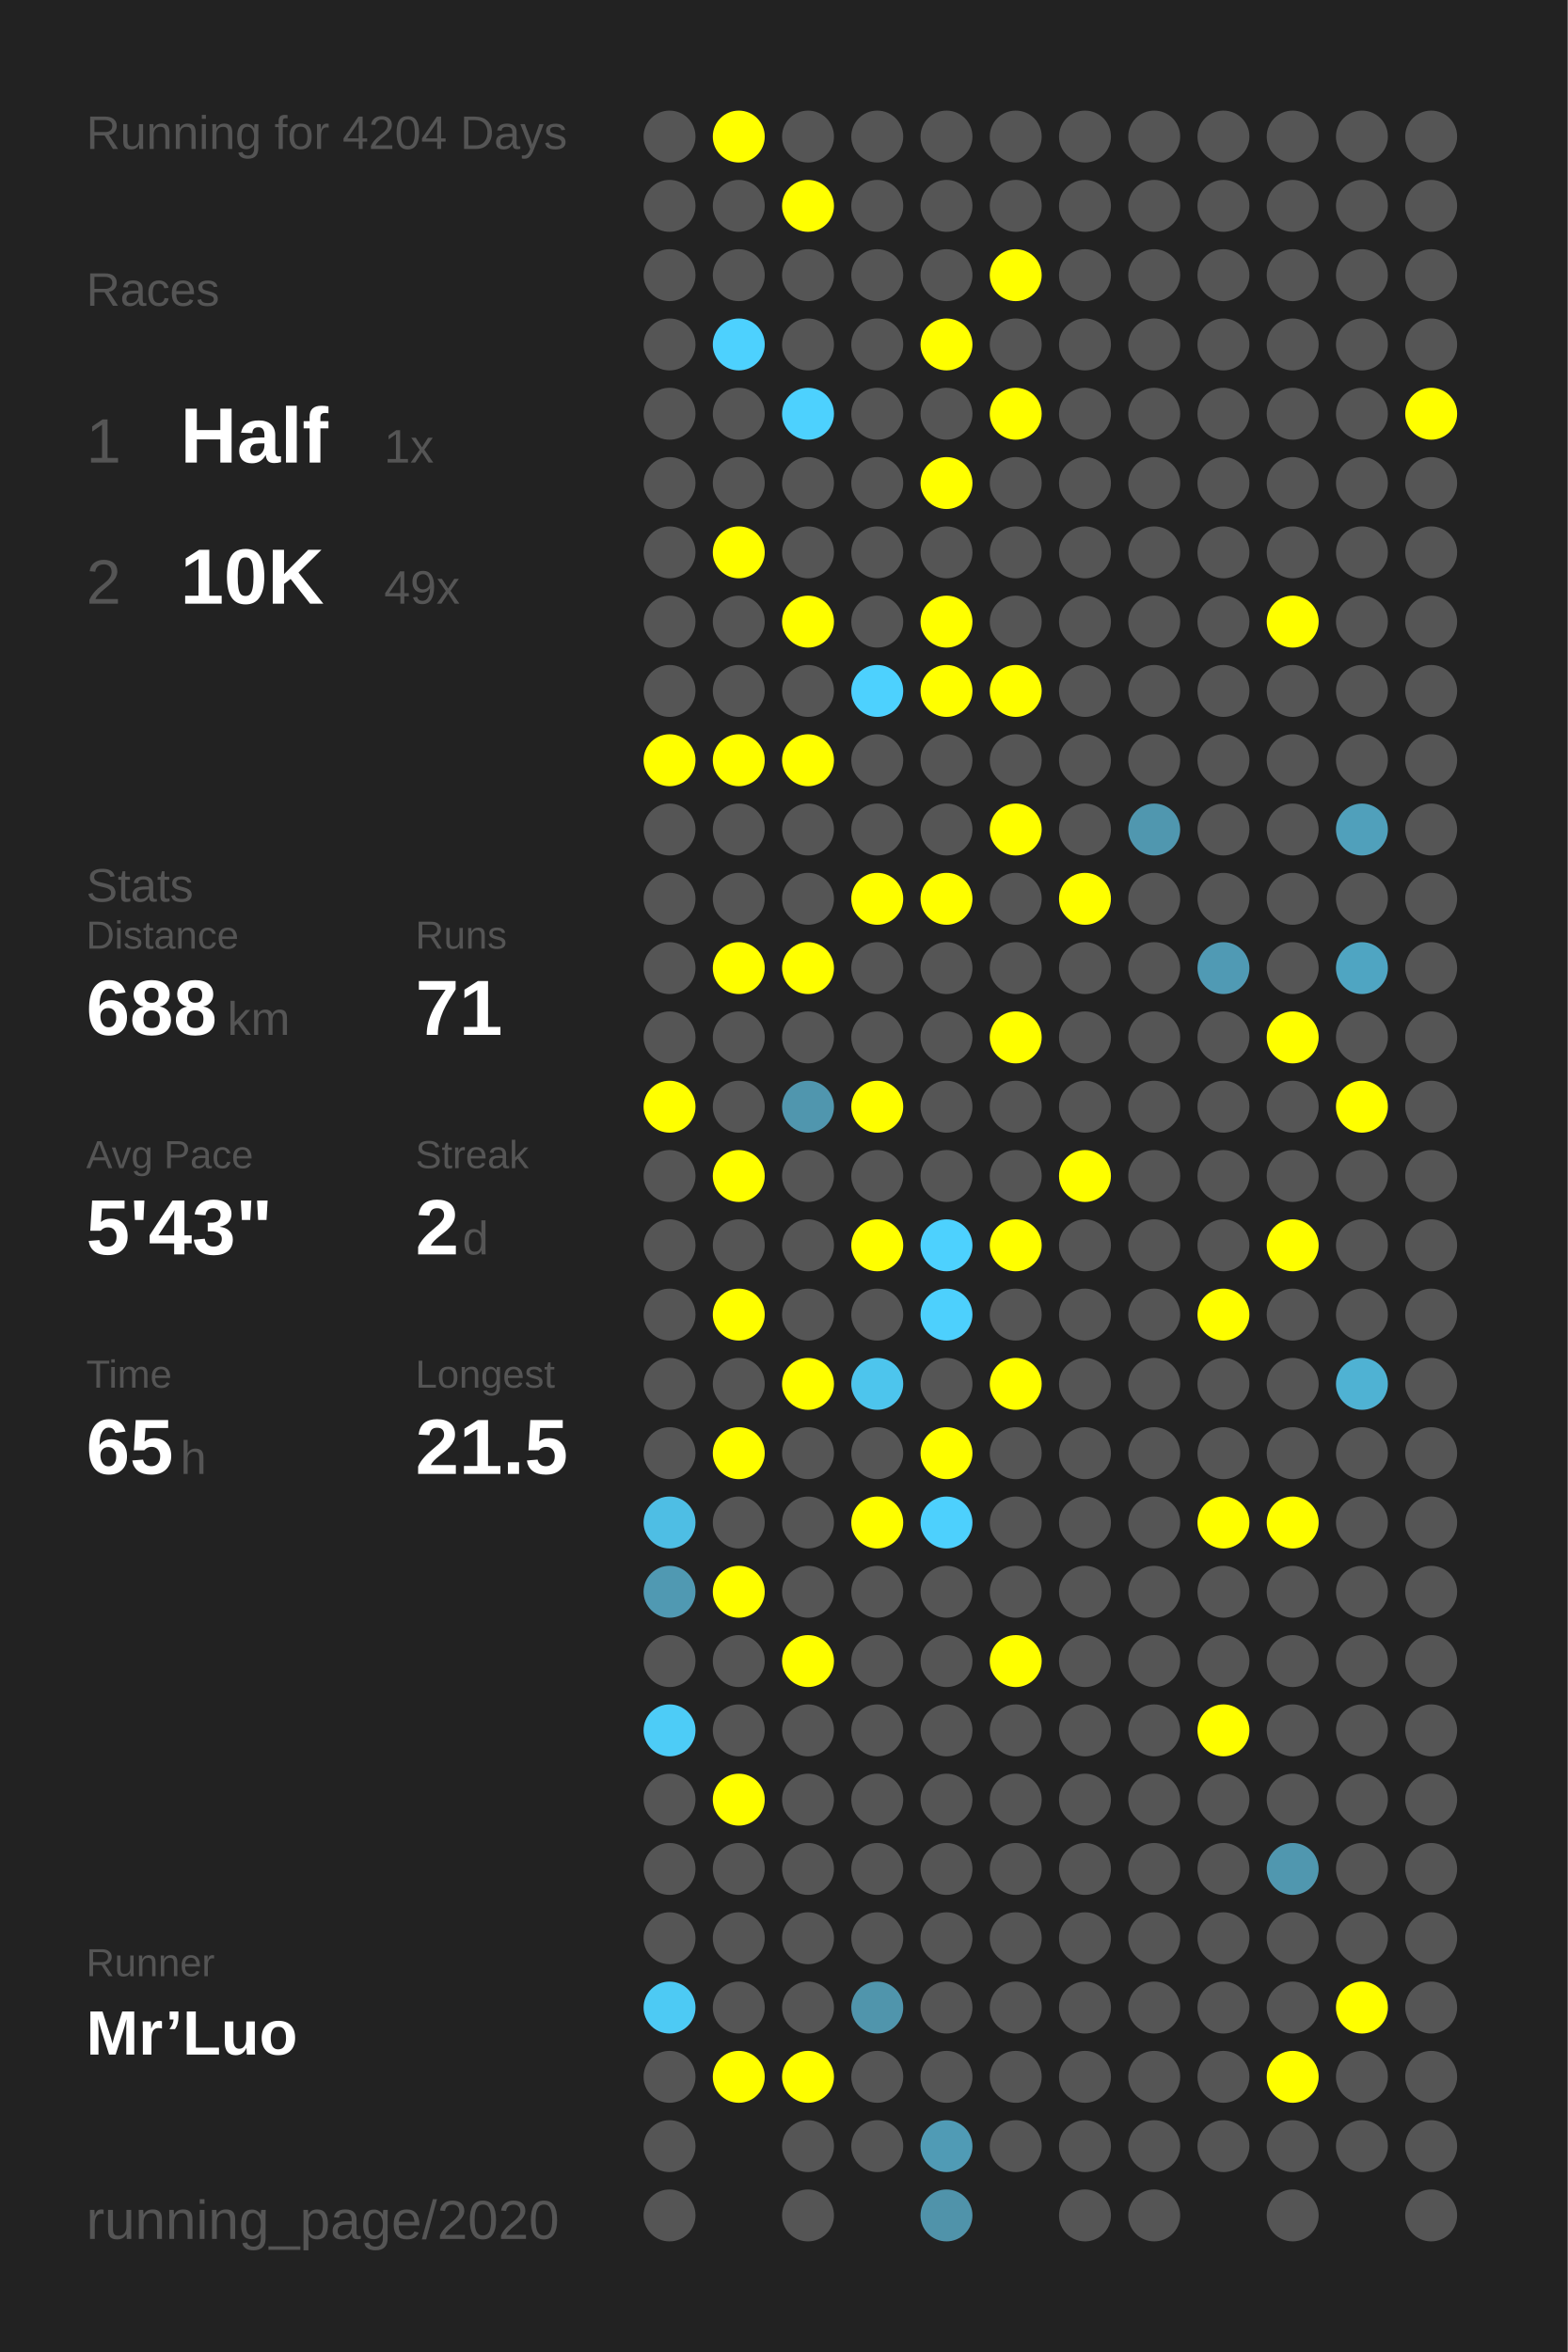
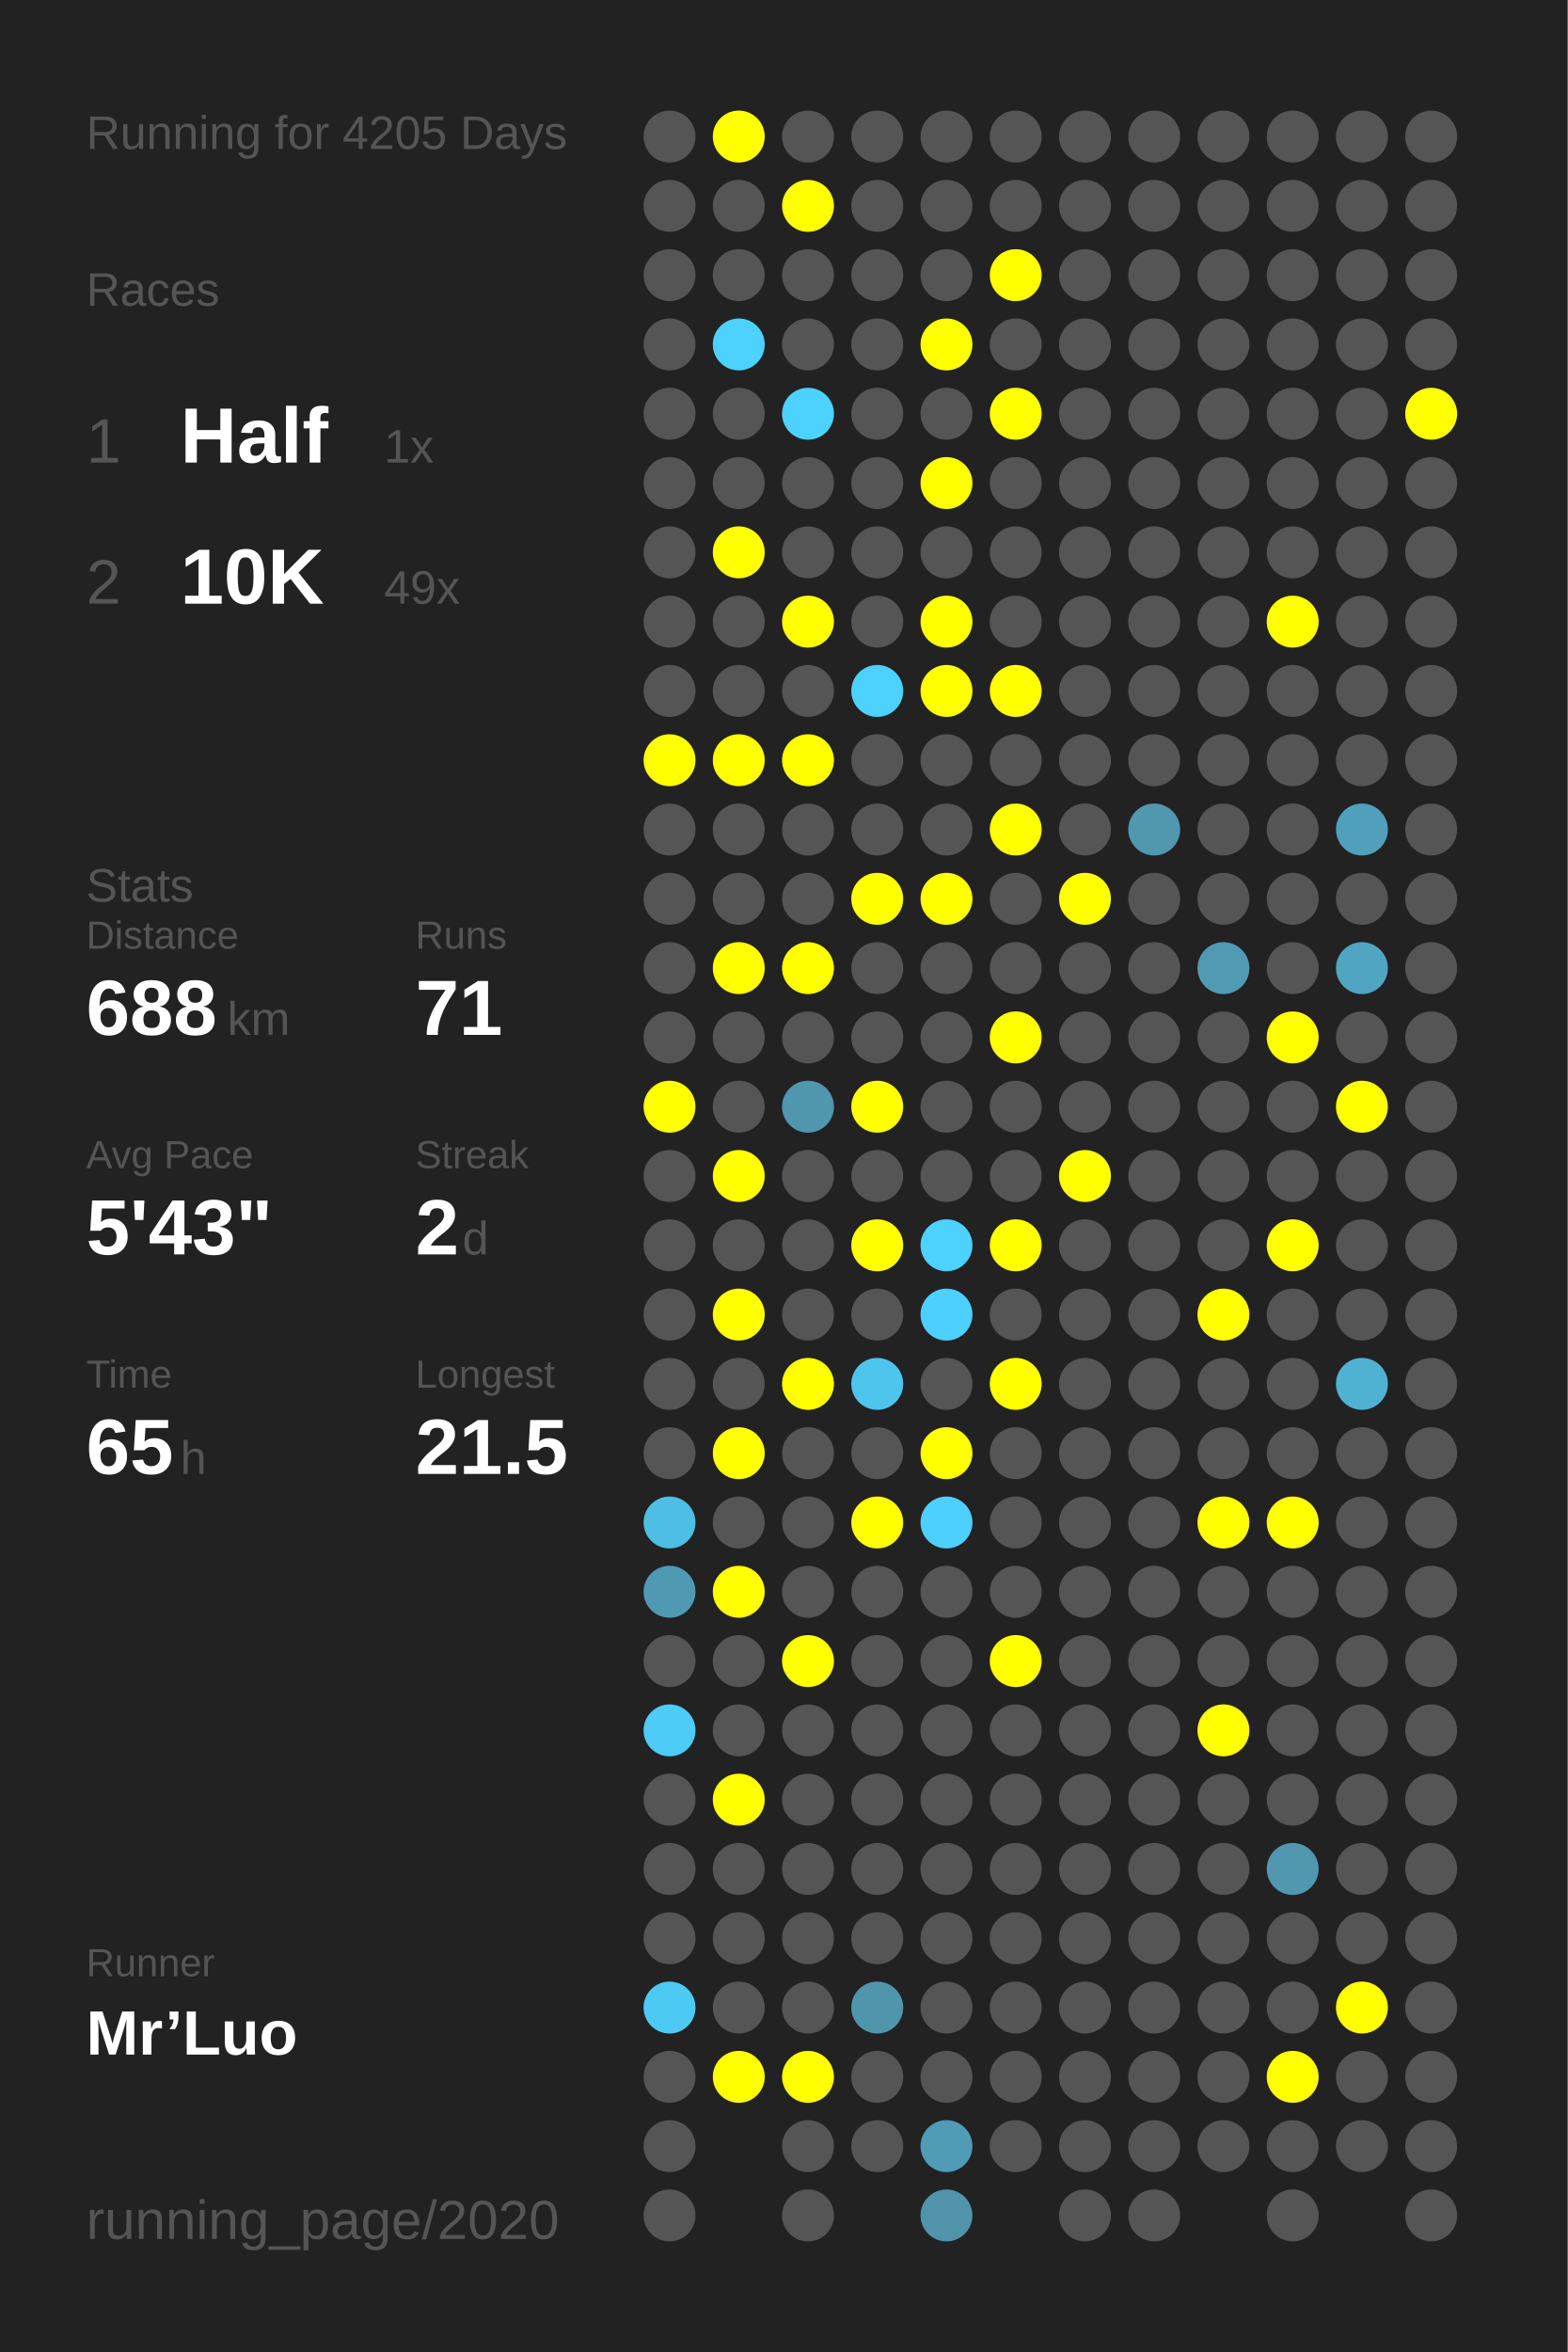
<svg xmlns="http://www.w3.org/2000/svg" baseProfile="full" height="300mm" version="1.1" viewBox="0,0,200,300" width="200mm">
  <defs />
  <rect fill="#222222" height="300" width="200" x="0" y="0" />
-   <text fill="#555555" style="font-size:6px; font-family:Arial;" x="11" y="19">Running for 4204 Days</text>
+   <text fill="#555555" style="font-size:6px; font-family:Arial;" x="11" y="19">Running for 4205 Days</text>
  <text fill="#555555" style="font-size:6px; font-family:Arial;" x="11" y="39">Races</text>
  <text fill="#555555" style="font-size:8px; font-family:Arial;" x="11" y="59">1</text>
  <text fill="#FFFFFF" style="font-size:10px; font-family:Arial; font-weight:bold;" x="23" y="59">Half</text>
  <text fill="#555555" style="font-size:6px; font-family:Arial;" x="49" y="59">1x</text>
  <text fill="#555555" style="font-size:8px; font-family:Arial;" x="11" y="77">2</text>
  <text fill="#FFFFFF" style="font-size:10px; font-family:Arial; font-weight:bold;" x="23" y="77">10K</text>
  <text fill="#555555" style="font-size:6px; font-family:Arial;" x="49" y="77">49x</text>
  <text fill="#555555" style="font-size:6px; font-family:Arial;" x="11" y="115">Stats</text>
  <text fill="#555555" style="font-size:5px; font-family:Arial;" x="11" y="121">Distance</text>
  <text fill="#FFFFFF" style="font-size:10px; font-family:Arial; font-weight:bold;" x="11" y="132">688</text>
  <text fill="#555555" style="font-size:6px; font-family:Arial;" x="29" y="132">km</text>
  <text fill="#555555" style="font-size:5px; font-family:Arial;" x="53" y="121">Runs</text>
  <text fill="#FFFFFF" style="font-size:10px; font-family:Arial; font-weight:bold;" x="53" y="132">71</text>
  <text fill="#555555" style="font-size:5px; font-family:Arial;" x="11" y="149">Avg Pace</text>
  <text fill="#FFFFFF" style="font-size:10px; font-family:Arial; font-weight:bold;" x="11" y="160">5'43"</text>
  <text fill="#555555" style="font-size:5px; font-family:Arial;" x="53" y="149">Streak</text>
  <text fill="#FFFFFF" style="font-size:10px; font-family:Arial; font-weight:bold;" x="53" y="160">2</text>
  <text fill="#555555" style="font-size:6px; font-family:Arial;" x="59" y="160">d</text>
  <text fill="#555555" style="font-size:5px; font-family:Arial;" x="11" y="177">Time</text>
  <text fill="#FFFFFF" style="font-size:10px; font-family:Arial; font-weight:bold;" x="11" y="188">65</text>
  <text fill="#555555" style="font-size:6px; font-family:Arial;" x="23" y="188">h</text>
  <text fill="#555555" style="font-size:5px; font-family:Arial;" x="53" y="177">Longest</text>
  <text fill="#FFFFFF" style="font-size:10px; font-family:Arial; font-weight:bold;" x="53" y="188">21.5</text>
  <text fill="#555555" style="font-size:5px; font-family:Arial;" x="11" y="252.065">Runner</text>
  <text fill="#FFFFFF" style="font-size:8px; font-family:Arial; font-weight:bold;" x="11" y="262.065">Mr’Luo</text>
  <text fill="#555555" style="font-size:7px; font-family:Arial;" x="11" y="285.581">running_page/2020</text>
  <circle cx="85.417" cy="17.419" fill="#555555" r="3.312" />
  <circle cx="85.417" cy="26.258" fill="#555555" r="3.312" />
  <circle cx="85.417" cy="35.097" fill="#555555" r="3.312" />
  <circle cx="85.417" cy="43.935" fill="#555555" r="3.312" />
  <circle cx="85.417" cy="52.774" fill="#555555" r="3.312" />
  <circle cx="85.417" cy="61.613" fill="#555555" r="3.312" />
  <circle cx="85.417" cy="70.452" fill="#555555" r="3.312" />
  <circle cx="85.417" cy="79.29" fill="#555555" r="3.312" />
  <circle cx="85.417" cy="88.129" fill="#555555" r="3.312" />
  <circle cx="85.417" cy="96.968" fill="#FFFF00" r="3.312" />
  <circle cx="85.417" cy="105.806" fill="#555555" r="3.312" />
  <circle cx="85.417" cy="114.645" fill="#555555" r="3.312" />
  <circle cx="85.417" cy="123.484" fill="#555555" r="3.312" />
  <circle cx="85.417" cy="132.323" fill="#555555" r="3.312" />
  <circle cx="85.417" cy="141.161" fill="#FFFF00" r="3.312" />
  <circle cx="85.417" cy="150" fill="#555555" r="3.312" />
  <circle cx="85.417" cy="158.839" fill="#555555" r="3.312" />
  <circle cx="85.417" cy="167.677" fill="#555555" r="3.312" />
  <circle cx="85.417" cy="176.516" fill="#555555" r="3.312" />
  <circle cx="85.417" cy="185.355" fill="#555555" r="3.312" />
  <circle cx="85.417" cy="194.194" fill="#4ebee4" r="3.312" />
  <circle cx="85.417" cy="203.032" fill="#5099b2" r="3.312" />
  <circle cx="85.417" cy="211.871" fill="#555555" r="3.312" />
  <circle cx="85.417" cy="220.71" fill="#4dccf7" r="3.312" />
  <circle cx="85.417" cy="229.548" fill="#555555" r="3.312" />
  <circle cx="85.417" cy="238.387" fill="#555555" r="3.312" />
  <circle cx="85.417" cy="247.226" fill="#555555" r="3.312" />
  <circle cx="85.417" cy="256.065" fill="#4dcaf4" r="3.312" />
  <circle cx="85.417" cy="264.903" fill="#555555" r="3.312" />
  <circle cx="85.417" cy="273.742" fill="#555555" r="3.312" />
  <circle cx="85.417" cy="282.581" fill="#555555" r="3.312" />
  <circle cx="94.25" cy="17.419" fill="#FFFF00" r="3.312" />
  <circle cx="94.25" cy="26.258" fill="#555555" r="3.312" />
  <circle cx="94.25" cy="35.097" fill="#555555" r="3.312" />
  <circle cx="94.25" cy="43.935" fill="#4dd1fe" r="3.312" />
  <circle cx="94.25" cy="52.774" fill="#555555" r="3.312" />
  <circle cx="94.25" cy="61.613" fill="#555555" r="3.312" />
  <circle cx="94.25" cy="70.452" fill="#FFFF00" r="3.312" />
  <circle cx="94.25" cy="79.29" fill="#555555" r="3.312" />
  <circle cx="94.25" cy="88.129" fill="#555555" r="3.312" />
  <circle cx="94.25" cy="96.968" fill="#FFFF00" r="3.312" />
  <circle cx="94.25" cy="105.806" fill="#555555" r="3.312" />
  <circle cx="94.25" cy="114.645" fill="#555555" r="3.312" />
  <circle cx="94.25" cy="123.484" fill="#FFFF00" r="3.312" />
  <circle cx="94.25" cy="132.323" fill="#555555" r="3.312" />
  <circle cx="94.25" cy="141.161" fill="#555555" r="3.312" />
  <circle cx="94.25" cy="150" fill="#FFFF00" r="3.312" />
  <circle cx="94.25" cy="158.839" fill="#555555" r="3.312" />
  <circle cx="94.25" cy="167.677" fill="#FFFF00" r="3.312" />
  <circle cx="94.25" cy="176.516" fill="#555555" r="3.312" />
  <circle cx="94.25" cy="185.355" fill="#FFFF00" r="3.312" />
  <circle cx="94.25" cy="194.194" fill="#555555" r="3.312" />
  <circle cx="94.25" cy="203.032" fill="#FFFF00" r="3.312" />
  <circle cx="94.25" cy="211.871" fill="#555555" r="3.312" />
  <circle cx="94.25" cy="220.71" fill="#555555" r="3.312" />
  <circle cx="94.25" cy="229.548" fill="#FFFF00" r="3.312" />
  <circle cx="94.25" cy="238.387" fill="#555555" r="3.312" />
  <circle cx="94.25" cy="247.226" fill="#555555" r="3.312" />
  <circle cx="94.25" cy="256.065" fill="#555555" r="3.312" />
  <circle cx="94.25" cy="264.903" fill="#FFFF00" r="3.312" />
  <circle cx="103.083" cy="17.419" fill="#555555" r="3.312" />
  <circle cx="103.083" cy="26.258" fill="#FFFF00" r="3.312" />
  <circle cx="103.083" cy="35.097" fill="#555555" r="3.312" />
  <circle cx="103.083" cy="43.935" fill="#555555" r="3.312" />
  <circle cx="103.083" cy="52.774" fill="#4dd1fe" r="3.312" />
  <circle cx="103.083" cy="61.613" fill="#555555" r="3.312" />
  <circle cx="103.083" cy="70.452" fill="#555555" r="3.312" />
  <circle cx="103.083" cy="79.29" fill="#FFFF00" r="3.312" />
  <circle cx="103.083" cy="88.129" fill="#555555" r="3.312" />
  <circle cx="103.083" cy="96.968" fill="#FFFF00" r="3.312" />
  <circle cx="103.083" cy="105.806" fill="#555555" r="3.312" />
  <circle cx="103.083" cy="114.645" fill="#555555" r="3.312" />
  <circle cx="103.083" cy="123.484" fill="#FFFF00" r="3.312" />
  <circle cx="103.083" cy="132.323" fill="#555555" r="3.312" />
  <circle cx="103.083" cy="141.161" fill="#5096ae" r="3.312" />
  <circle cx="103.083" cy="150" fill="#555555" r="3.312" />
  <circle cx="103.083" cy="158.839" fill="#555555" r="3.312" />
  <circle cx="103.083" cy="167.677" fill="#555555" r="3.312" />
  <circle cx="103.083" cy="176.516" fill="#FFFF00" r="3.312" />
  <circle cx="103.083" cy="185.355" fill="#555555" r="3.312" />
  <circle cx="103.083" cy="194.194" fill="#555555" r="3.312" />
  <circle cx="103.083" cy="203.032" fill="#555555" r="3.312" />
  <circle cx="103.083" cy="211.871" fill="#FFFF00" r="3.312" />
  <circle cx="103.083" cy="220.71" fill="#555555" r="3.312" />
  <circle cx="103.083" cy="229.548" fill="#555555" r="3.312" />
  <circle cx="103.083" cy="238.387" fill="#555555" r="3.312" />
  <circle cx="103.083" cy="247.226" fill="#555555" r="3.312" />
  <circle cx="103.083" cy="256.065" fill="#555555" r="3.312" />
  <circle cx="103.083" cy="264.903" fill="#FFFF00" r="3.312" />
  <circle cx="103.083" cy="273.742" fill="#555555" r="3.312" />
  <circle cx="103.083" cy="282.581" fill="#555555" r="3.312" />
  <circle cx="111.917" cy="17.419" fill="#555555" r="3.312" />
  <circle cx="111.917" cy="26.258" fill="#555555" r="3.312" />
  <circle cx="111.917" cy="35.097" fill="#555555" r="3.312" />
  <circle cx="111.917" cy="43.935" fill="#555555" r="3.312" />
  <circle cx="111.917" cy="52.774" fill="#555555" r="3.312" />
  <circle cx="111.917" cy="61.613" fill="#555555" r="3.312" />
  <circle cx="111.917" cy="70.452" fill="#555555" r="3.312" />
  <circle cx="111.917" cy="79.29" fill="#555555" r="3.312" />
  <circle cx="111.917" cy="88.129" fill="#4dd1fe" r="3.312" />
  <circle cx="111.917" cy="96.968" fill="#555555" r="3.312" />
  <circle cx="111.917" cy="105.806" fill="#555555" r="3.312" />
  <circle cx="111.917" cy="114.645" fill="#FFFF00" r="3.312" />
  <circle cx="111.917" cy="123.484" fill="#555555" r="3.312" />
  <circle cx="111.917" cy="132.323" fill="#555555" r="3.312" />
  <circle cx="111.917" cy="141.161" fill="#FFFF00" r="3.312" />
  <circle cx="111.917" cy="150" fill="#555555" r="3.312" />
  <circle cx="111.917" cy="158.839" fill="#FFFF00" r="3.312" />
  <circle cx="111.917" cy="167.677" fill="#555555" r="3.312" />
  <circle cx="111.917" cy="176.516" fill="#4dc5ed" r="3.312" />
  <circle cx="111.917" cy="185.355" fill="#555555" r="3.312" />
  <circle cx="111.917" cy="194.194" fill="#FFFF00" r="3.312" />
  <circle cx="111.917" cy="203.032" fill="#555555" r="3.312" />
  <circle cx="111.917" cy="211.871" fill="#555555" r="3.312" />
  <circle cx="111.917" cy="220.71" fill="#555555" r="3.312" />
  <circle cx="111.917" cy="229.548" fill="#555555" r="3.312" />
  <circle cx="111.917" cy="238.387" fill="#555555" r="3.312" />
  <circle cx="111.917" cy="247.226" fill="#555555" r="3.312" />
  <circle cx="111.917" cy="256.065" fill="#5095ac" r="3.312" />
  <circle cx="111.917" cy="264.903" fill="#555555" r="3.312" />
  <circle cx="111.917" cy="273.742" fill="#555555" r="3.312" />
  <circle cx="120.75" cy="17.419" fill="#555555" r="3.312" />
  <circle cx="120.75" cy="26.258" fill="#555555" r="3.312" />
  <circle cx="120.75" cy="35.097" fill="#555555" r="3.312" />
  <circle cx="120.75" cy="43.935" fill="#FFFF00" r="3.312" />
  <circle cx="120.75" cy="52.774" fill="#555555" r="3.312" />
  <circle cx="120.75" cy="61.613" fill="#FFFF00" r="3.312" />
  <circle cx="120.75" cy="70.452" fill="#555555" r="3.312" />
  <circle cx="120.75" cy="79.29" fill="#FFFF00" r="3.312" />
  <circle cx="120.75" cy="88.129" fill="#FFFF00" r="3.312" />
  <circle cx="120.75" cy="96.968" fill="#555555" r="3.312" />
  <circle cx="120.75" cy="105.806" fill="#555555" r="3.312" />
  <circle cx="120.75" cy="114.645" fill="#FFFF00" r="3.312" />
  <circle cx="120.75" cy="123.484" fill="#555555" r="3.312" />
  <circle cx="120.75" cy="132.323" fill="#555555" r="3.312" />
  <circle cx="120.75" cy="141.161" fill="#555555" r="3.312" />
  <circle cx="120.75" cy="150" fill="#555555" r="3.312" />
  <circle cx="120.75" cy="158.839" fill="#4dd1fe" r="3.312" />
  <circle cx="120.75" cy="167.677" fill="#4dd0fd" r="3.312" />
  <circle cx="120.75" cy="176.516" fill="#555555" r="3.312" />
  <circle cx="120.75" cy="185.355" fill="#FFFF00" r="3.312" />
  <circle cx="120.75" cy="194.194" fill="#4dd0fd" r="3.312" />
  <circle cx="120.75" cy="203.032" fill="#555555" r="3.312" />
  <circle cx="120.75" cy="211.871" fill="#555555" r="3.312" />
  <circle cx="120.75" cy="220.71" fill="#555555" r="3.312" />
  <circle cx="120.75" cy="229.548" fill="#555555" r="3.312" />
  <circle cx="120.75" cy="238.387" fill="#555555" r="3.312" />
  <circle cx="120.75" cy="247.226" fill="#555555" r="3.312" />
  <circle cx="120.75" cy="256.065" fill="#555555" r="3.312" />
  <circle cx="120.75" cy="264.903" fill="#555555" r="3.312" />
  <circle cx="120.75" cy="273.742" fill="#509bb5" r="3.312" />
  <circle cx="120.75" cy="282.581" fill="#5093aa" r="3.312" />
  <circle cx="129.583" cy="17.419" fill="#555555" r="3.312" />
  <circle cx="129.583" cy="26.258" fill="#555555" r="3.312" />
  <circle cx="129.583" cy="35.097" fill="#FFFF00" r="3.312" />
  <circle cx="129.583" cy="43.935" fill="#555555" r="3.312" />
  <circle cx="129.583" cy="52.774" fill="#FFFF00" r="3.312" />
  <circle cx="129.583" cy="61.613" fill="#555555" r="3.312" />
  <circle cx="129.583" cy="70.452" fill="#555555" r="3.312" />
  <circle cx="129.583" cy="79.29" fill="#555555" r="3.312" />
  <circle cx="129.583" cy="88.129" fill="#FFFF00" r="3.312" />
  <circle cx="129.583" cy="96.968" fill="#555555" r="3.312" />
  <circle cx="129.583" cy="105.806" fill="#FFFF00" r="3.312" />
  <circle cx="129.583" cy="114.645" fill="#555555" r="3.312" />
  <circle cx="129.583" cy="123.484" fill="#555555" r="3.312" />
  <circle cx="129.583" cy="132.323" fill="#FFFF00" r="3.312" />
  <circle cx="129.583" cy="141.161" fill="#555555" r="3.312" />
  <circle cx="129.583" cy="150" fill="#555555" r="3.312" />
  <circle cx="129.583" cy="158.839" fill="#FFFF00" r="3.312" />
  <circle cx="129.583" cy="167.677" fill="#555555" r="3.312" />
  <circle cx="129.583" cy="176.516" fill="#FFFF00" r="3.312" />
  <circle cx="129.583" cy="185.355" fill="#555555" r="3.312" />
  <circle cx="129.583" cy="194.194" fill="#555555" r="3.312" />
  <circle cx="129.583" cy="203.032" fill="#555555" r="3.312" />
  <circle cx="129.583" cy="211.871" fill="#FFFF00" r="3.312" />
  <circle cx="129.583" cy="220.71" fill="#555555" r="3.312" />
  <circle cx="129.583" cy="229.548" fill="#555555" r="3.312" />
  <circle cx="129.583" cy="238.387" fill="#555555" r="3.312" />
  <circle cx="129.583" cy="247.226" fill="#555555" r="3.312" />
  <circle cx="129.583" cy="256.065" fill="#555555" r="3.312" />
  <circle cx="129.583" cy="264.903" fill="#555555" r="3.312" />
  <circle cx="129.583" cy="273.742" fill="#555555" r="3.312" />
  <circle cx="138.417" cy="17.419" fill="#555555" r="3.312" />
  <circle cx="138.417" cy="26.258" fill="#555555" r="3.312" />
  <circle cx="138.417" cy="35.097" fill="#555555" r="3.312" />
  <circle cx="138.417" cy="43.935" fill="#555555" r="3.312" />
  <circle cx="138.417" cy="52.774" fill="#555555" r="3.312" />
  <circle cx="138.417" cy="61.613" fill="#555555" r="3.312" />
  <circle cx="138.417" cy="70.452" fill="#555555" r="3.312" />
  <circle cx="138.417" cy="79.29" fill="#555555" r="3.312" />
  <circle cx="138.417" cy="88.129" fill="#555555" r="3.312" />
  <circle cx="138.417" cy="96.968" fill="#555555" r="3.312" />
  <circle cx="138.417" cy="105.806" fill="#555555" r="3.312" />
  <circle cx="138.417" cy="114.645" fill="#FFFF00" r="3.312" />
  <circle cx="138.417" cy="123.484" fill="#555555" r="3.312" />
  <circle cx="138.417" cy="132.323" fill="#555555" r="3.312" />
  <circle cx="138.417" cy="141.161" fill="#555555" r="3.312" />
  <circle cx="138.417" cy="150" fill="#FFFF00" r="3.312" />
  <circle cx="138.417" cy="158.839" fill="#555555" r="3.312" />
  <circle cx="138.417" cy="167.677" fill="#555555" r="3.312" />
  <circle cx="138.417" cy="176.516" fill="#555555" r="3.312" />
  <circle cx="138.417" cy="185.355" fill="#555555" r="3.312" />
  <circle cx="138.417" cy="194.194" fill="#555555" r="3.312" />
  <circle cx="138.417" cy="203.032" fill="#555555" r="3.312" />
  <circle cx="138.417" cy="211.871" fill="#555555" r="3.312" />
  <circle cx="138.417" cy="220.71" fill="#555555" r="3.312" />
  <circle cx="138.417" cy="229.548" fill="#555555" r="3.312" />
  <circle cx="138.417" cy="238.387" fill="#555555" r="3.312" />
  <circle cx="138.417" cy="247.226" fill="#555555" r="3.312" />
  <circle cx="138.417" cy="256.065" fill="#555555" r="3.312" />
  <circle cx="138.417" cy="264.903" fill="#555555" r="3.312" />
  <circle cx="138.417" cy="273.742" fill="#555555" r="3.312" />
  <circle cx="138.417" cy="282.581" fill="#555555" r="3.312" />
  <circle cx="147.25" cy="17.419" fill="#555555" r="3.312" />
  <circle cx="147.25" cy="26.258" fill="#555555" r="3.312" />
  <circle cx="147.25" cy="35.097" fill="#555555" r="3.312" />
  <circle cx="147.25" cy="43.935" fill="#555555" r="3.312" />
  <circle cx="147.25" cy="52.774" fill="#555555" r="3.312" />
  <circle cx="147.25" cy="61.613" fill="#555555" r="3.312" />
  <circle cx="147.25" cy="70.452" fill="#555555" r="3.312" />
  <circle cx="147.25" cy="79.29" fill="#555555" r="3.312" />
  <circle cx="147.25" cy="88.129" fill="#555555" r="3.312" />
  <circle cx="147.25" cy="96.968" fill="#555555" r="3.312" />
  <circle cx="147.25" cy="105.806" fill="#5097af" r="3.312" />
  <circle cx="147.25" cy="114.645" fill="#555555" r="3.312" />
  <circle cx="147.25" cy="123.484" fill="#555555" r="3.312" />
  <circle cx="147.25" cy="132.323" fill="#555555" r="3.312" />
  <circle cx="147.25" cy="141.161" fill="#555555" r="3.312" />
  <circle cx="147.25" cy="150" fill="#555555" r="3.312" />
  <circle cx="147.25" cy="158.839" fill="#555555" r="3.312" />
  <circle cx="147.25" cy="167.677" fill="#555555" r="3.312" />
  <circle cx="147.25" cy="176.516" fill="#555555" r="3.312" />
  <circle cx="147.25" cy="185.355" fill="#555555" r="3.312" />
  <circle cx="147.25" cy="194.194" fill="#555555" r="3.312" />
  <circle cx="147.25" cy="203.032" fill="#555555" r="3.312" />
  <circle cx="147.25" cy="211.871" fill="#555555" r="3.312" />
  <circle cx="147.25" cy="220.71" fill="#555555" r="3.312" />
  <circle cx="147.25" cy="229.548" fill="#555555" r="3.312" />
  <circle cx="147.25" cy="238.387" fill="#555555" r="3.312" />
  <circle cx="147.25" cy="247.226" fill="#555555" r="3.312" />
  <circle cx="147.25" cy="256.065" fill="#555555" r="3.312" />
  <circle cx="147.25" cy="264.903" fill="#555555" r="3.312" />
  <circle cx="147.25" cy="273.742" fill="#555555" r="3.312" />
  <circle cx="147.25" cy="282.581" fill="#555555" r="3.312" />
  <circle cx="156.083" cy="17.419" fill="#555555" r="3.312" />
  <circle cx="156.083" cy="26.258" fill="#555555" r="3.312" />
  <circle cx="156.083" cy="35.097" fill="#555555" r="3.312" />
  <circle cx="156.083" cy="43.935" fill="#555555" r="3.312" />
  <circle cx="156.083" cy="52.774" fill="#555555" r="3.312" />
  <circle cx="156.083" cy="61.613" fill="#555555" r="3.312" />
  <circle cx="156.083" cy="70.452" fill="#555555" r="3.312" />
  <circle cx="156.083" cy="79.29" fill="#555555" r="3.312" />
  <circle cx="156.083" cy="88.129" fill="#555555" r="3.312" />
  <circle cx="156.083" cy="96.968" fill="#555555" r="3.312" />
  <circle cx="156.083" cy="105.806" fill="#555555" r="3.312" />
  <circle cx="156.083" cy="114.645" fill="#555555" r="3.312" />
  <circle cx="156.083" cy="123.484" fill="#509ab4" r="3.312" />
  <circle cx="156.083" cy="132.323" fill="#555555" r="3.312" />
  <circle cx="156.083" cy="141.161" fill="#555555" r="3.312" />
  <circle cx="156.083" cy="150" fill="#555555" r="3.312" />
  <circle cx="156.083" cy="158.839" fill="#555555" r="3.312" />
  <circle cx="156.083" cy="167.677" fill="#FFFF00" r="3.312" />
  <circle cx="156.083" cy="176.516" fill="#555555" r="3.312" />
  <circle cx="156.083" cy="185.355" fill="#555555" r="3.312" />
  <circle cx="156.083" cy="194.194" fill="#FFFF00" r="3.312" />
  <circle cx="156.083" cy="203.032" fill="#555555" r="3.312" />
  <circle cx="156.083" cy="211.871" fill="#555555" r="3.312" />
  <circle cx="156.083" cy="220.71" fill="#FFFF00" r="3.312" />
  <circle cx="156.083" cy="229.548" fill="#555555" r="3.312" />
  <circle cx="156.083" cy="238.387" fill="#555555" r="3.312" />
  <circle cx="156.083" cy="247.226" fill="#555555" r="3.312" />
  <circle cx="156.083" cy="256.065" fill="#555555" r="3.312" />
  <circle cx="156.083" cy="264.903" fill="#555555" r="3.312" />
  <circle cx="156.083" cy="273.742" fill="#555555" r="3.312" />
  <circle cx="164.917" cy="17.419" fill="#555555" r="3.312" />
  <circle cx="164.917" cy="26.258" fill="#555555" r="3.312" />
  <circle cx="164.917" cy="35.097" fill="#555555" r="3.312" />
  <circle cx="164.917" cy="43.935" fill="#555555" r="3.312" />
  <circle cx="164.917" cy="52.774" fill="#555555" r="3.312" />
  <circle cx="164.917" cy="61.613" fill="#555555" r="3.312" />
  <circle cx="164.917" cy="70.452" fill="#555555" r="3.312" />
  <circle cx="164.917" cy="79.29" fill="#FFFF00" r="3.312" />
  <circle cx="164.917" cy="88.129" fill="#555555" r="3.312" />
  <circle cx="164.917" cy="96.968" fill="#555555" r="3.312" />
  <circle cx="164.917" cy="105.806" fill="#555555" r="3.312" />
  <circle cx="164.917" cy="114.645" fill="#555555" r="3.312" />
  <circle cx="164.917" cy="123.484" fill="#555555" r="3.312" />
  <circle cx="164.917" cy="132.323" fill="#FFFF00" r="3.312" />
  <circle cx="164.917" cy="141.161" fill="#555555" r="3.312" />
  <circle cx="164.917" cy="150" fill="#555555" r="3.312" />
  <circle cx="164.917" cy="158.839" fill="#FFFF00" r="3.312" />
  <circle cx="164.917" cy="167.677" fill="#555555" r="3.312" />
  <circle cx="164.917" cy="176.516" fill="#555555" r="3.312" />
  <circle cx="164.917" cy="185.355" fill="#555555" r="3.312" />
  <circle cx="164.917" cy="194.194" fill="#FFFF00" r="3.312" />
  <circle cx="164.917" cy="203.032" fill="#555555" r="3.312" />
  <circle cx="164.917" cy="211.871" fill="#555555" r="3.312" />
  <circle cx="164.917" cy="220.71" fill="#555555" r="3.312" />
  <circle cx="164.917" cy="229.548" fill="#555555" r="3.312" />
  <circle cx="164.917" cy="238.387" fill="#5097af" r="3.312" />
  <circle cx="164.917" cy="247.226" fill="#555555" r="3.312" />
  <circle cx="164.917" cy="256.065" fill="#555555" r="3.312" />
  <circle cx="164.917" cy="264.903" fill="#FFFF00" r="3.312" />
  <circle cx="164.917" cy="273.742" fill="#555555" r="3.312" />
  <circle cx="164.917" cy="282.581" fill="#555555" r="3.312" />
  <circle cx="173.75" cy="17.419" fill="#555555" r="3.312" />
  <circle cx="173.75" cy="26.258" fill="#555555" r="3.312" />
  <circle cx="173.75" cy="35.097" fill="#555555" r="3.312" />
  <circle cx="173.75" cy="43.935" fill="#555555" r="3.312" />
  <circle cx="173.75" cy="52.774" fill="#555555" r="3.312" />
  <circle cx="173.75" cy="61.613" fill="#555555" r="3.312" />
  <circle cx="173.75" cy="70.452" fill="#555555" r="3.312" />
  <circle cx="173.75" cy="79.29" fill="#555555" r="3.312" />
  <circle cx="173.75" cy="88.129" fill="#555555" r="3.312" />
  <circle cx="173.75" cy="96.968" fill="#555555" r="3.312" />
  <circle cx="173.75" cy="105.806" fill="#50a0bb" r="3.312" />
  <circle cx="173.75" cy="114.645" fill="#555555" r="3.312" />
  <circle cx="173.75" cy="123.484" fill="#4fa5c2" r="3.312" />
  <circle cx="173.75" cy="132.323" fill="#555555" r="3.312" />
  <circle cx="173.75" cy="141.161" fill="#FFFF00" r="3.312" />
  <circle cx="173.75" cy="150" fill="#555555" r="3.312" />
  <circle cx="173.75" cy="158.839" fill="#555555" r="3.312" />
  <circle cx="173.75" cy="167.677" fill="#555555" r="3.312" />
  <circle cx="173.75" cy="176.516" fill="#4fb2d3" r="3.312" />
  <circle cx="173.75" cy="185.355" fill="#555555" r="3.312" />
  <circle cx="173.75" cy="194.194" fill="#555555" r="3.312" />
  <circle cx="173.75" cy="203.032" fill="#555555" r="3.312" />
  <circle cx="173.75" cy="211.871" fill="#555555" r="3.312" />
  <circle cx="173.75" cy="220.71" fill="#555555" r="3.312" />
  <circle cx="173.75" cy="229.548" fill="#555555" r="3.312" />
  <circle cx="173.75" cy="238.387" fill="#555555" r="3.312" />
  <circle cx="173.75" cy="247.226" fill="#555555" r="3.312" />
  <circle cx="173.75" cy="256.065" fill="#FFFF00" r="3.312" />
  <circle cx="173.75" cy="264.903" fill="#555555" r="3.312" />
  <circle cx="173.75" cy="273.742" fill="#555555" r="3.312" />
  <circle cx="182.583" cy="17.419" fill="#555555" r="3.312" />
  <circle cx="182.583" cy="26.258" fill="#555555" r="3.312" />
  <circle cx="182.583" cy="35.097" fill="#555555" r="3.312" />
  <circle cx="182.583" cy="43.935" fill="#555555" r="3.312" />
  <circle cx="182.583" cy="52.774" fill="#FFFF00" r="3.312" />
  <circle cx="182.583" cy="61.613" fill="#555555" r="3.312" />
  <circle cx="182.583" cy="70.452" fill="#555555" r="3.312" />
  <circle cx="182.583" cy="79.29" fill="#555555" r="3.312" />
  <circle cx="182.583" cy="88.129" fill="#555555" r="3.312" />
  <circle cx="182.583" cy="96.968" fill="#555555" r="3.312" />
  <circle cx="182.583" cy="105.806" fill="#555555" r="3.312" />
  <circle cx="182.583" cy="114.645" fill="#555555" r="3.312" />
  <circle cx="182.583" cy="123.484" fill="#555555" r="3.312" />
  <circle cx="182.583" cy="132.323" fill="#555555" r="3.312" />
  <circle cx="182.583" cy="141.161" fill="#555555" r="3.312" />
  <circle cx="182.583" cy="150" fill="#555555" r="3.312" />
  <circle cx="182.583" cy="158.839" fill="#555555" r="3.312" />
  <circle cx="182.583" cy="167.677" fill="#555555" r="3.312" />
  <circle cx="182.583" cy="176.516" fill="#555555" r="3.312" />
  <circle cx="182.583" cy="185.355" fill="#555555" r="3.312" />
  <circle cx="182.583" cy="194.194" fill="#555555" r="3.312" />
  <circle cx="182.583" cy="203.032" fill="#555555" r="3.312" />
  <circle cx="182.583" cy="211.871" fill="#555555" r="3.312" />
  <circle cx="182.583" cy="220.71" fill="#555555" r="3.312" />
  <circle cx="182.583" cy="229.548" fill="#555555" r="3.312" />
  <circle cx="182.583" cy="238.387" fill="#555555" r="3.312" />
  <circle cx="182.583" cy="247.226" fill="#555555" r="3.312" />
  <circle cx="182.583" cy="256.065" fill="#555555" r="3.312" />
  <circle cx="182.583" cy="264.903" fill="#555555" r="3.312" />
  <circle cx="182.583" cy="273.742" fill="#555555" r="3.312" />
  <circle cx="182.583" cy="282.581" fill="#555555" r="3.312" />
</svg>
